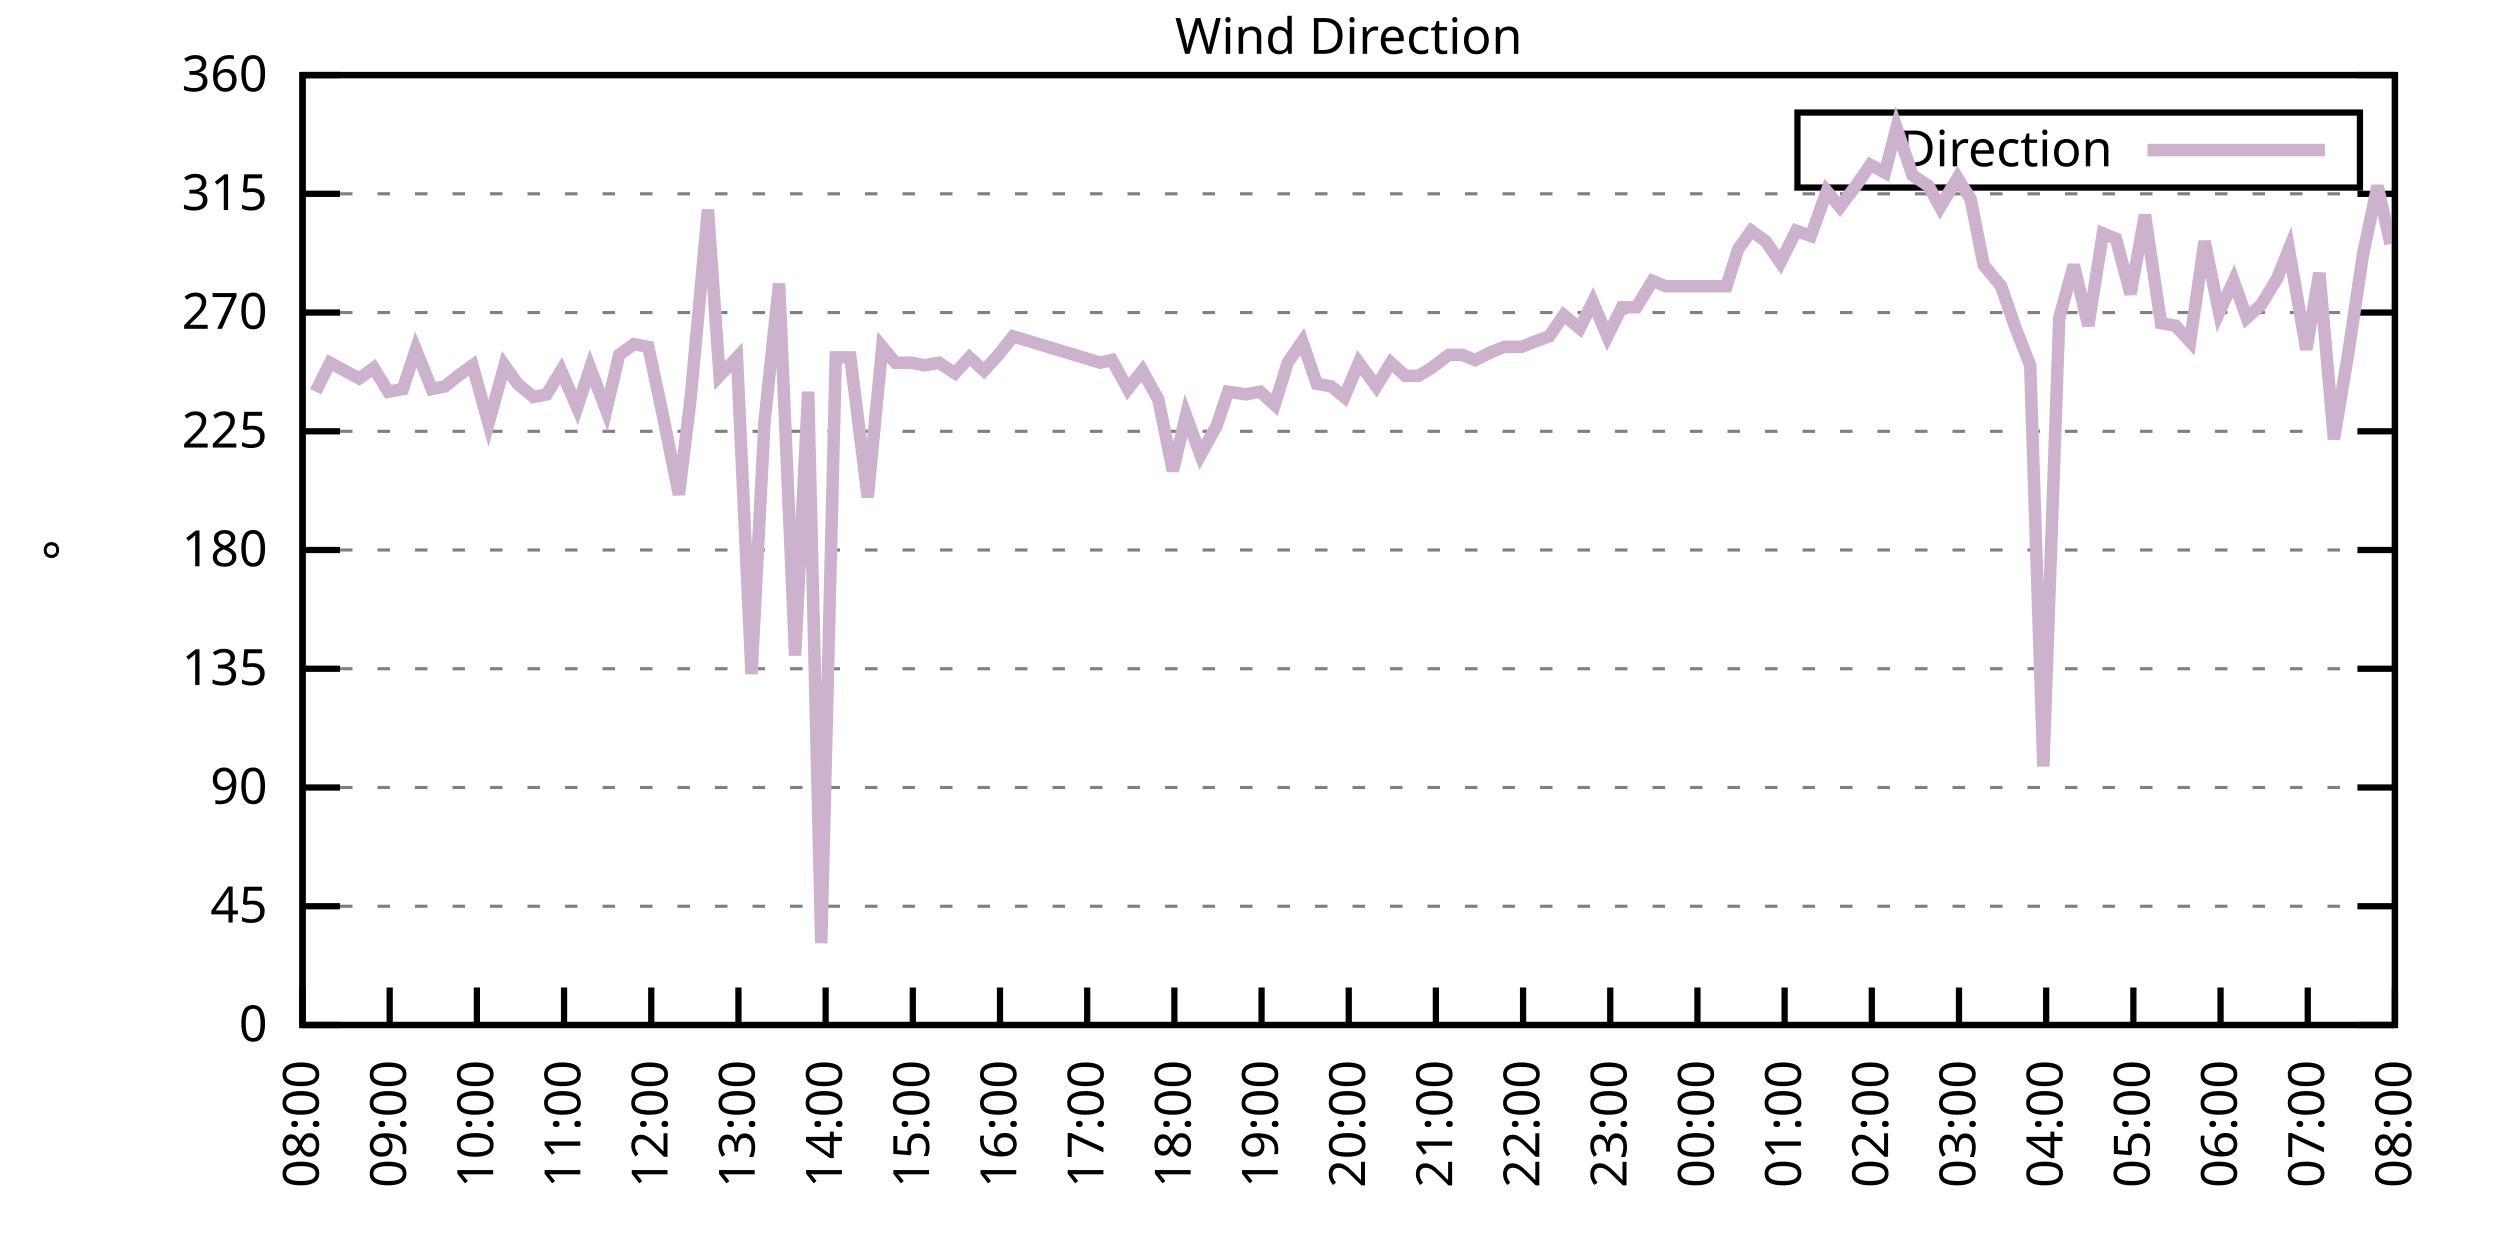
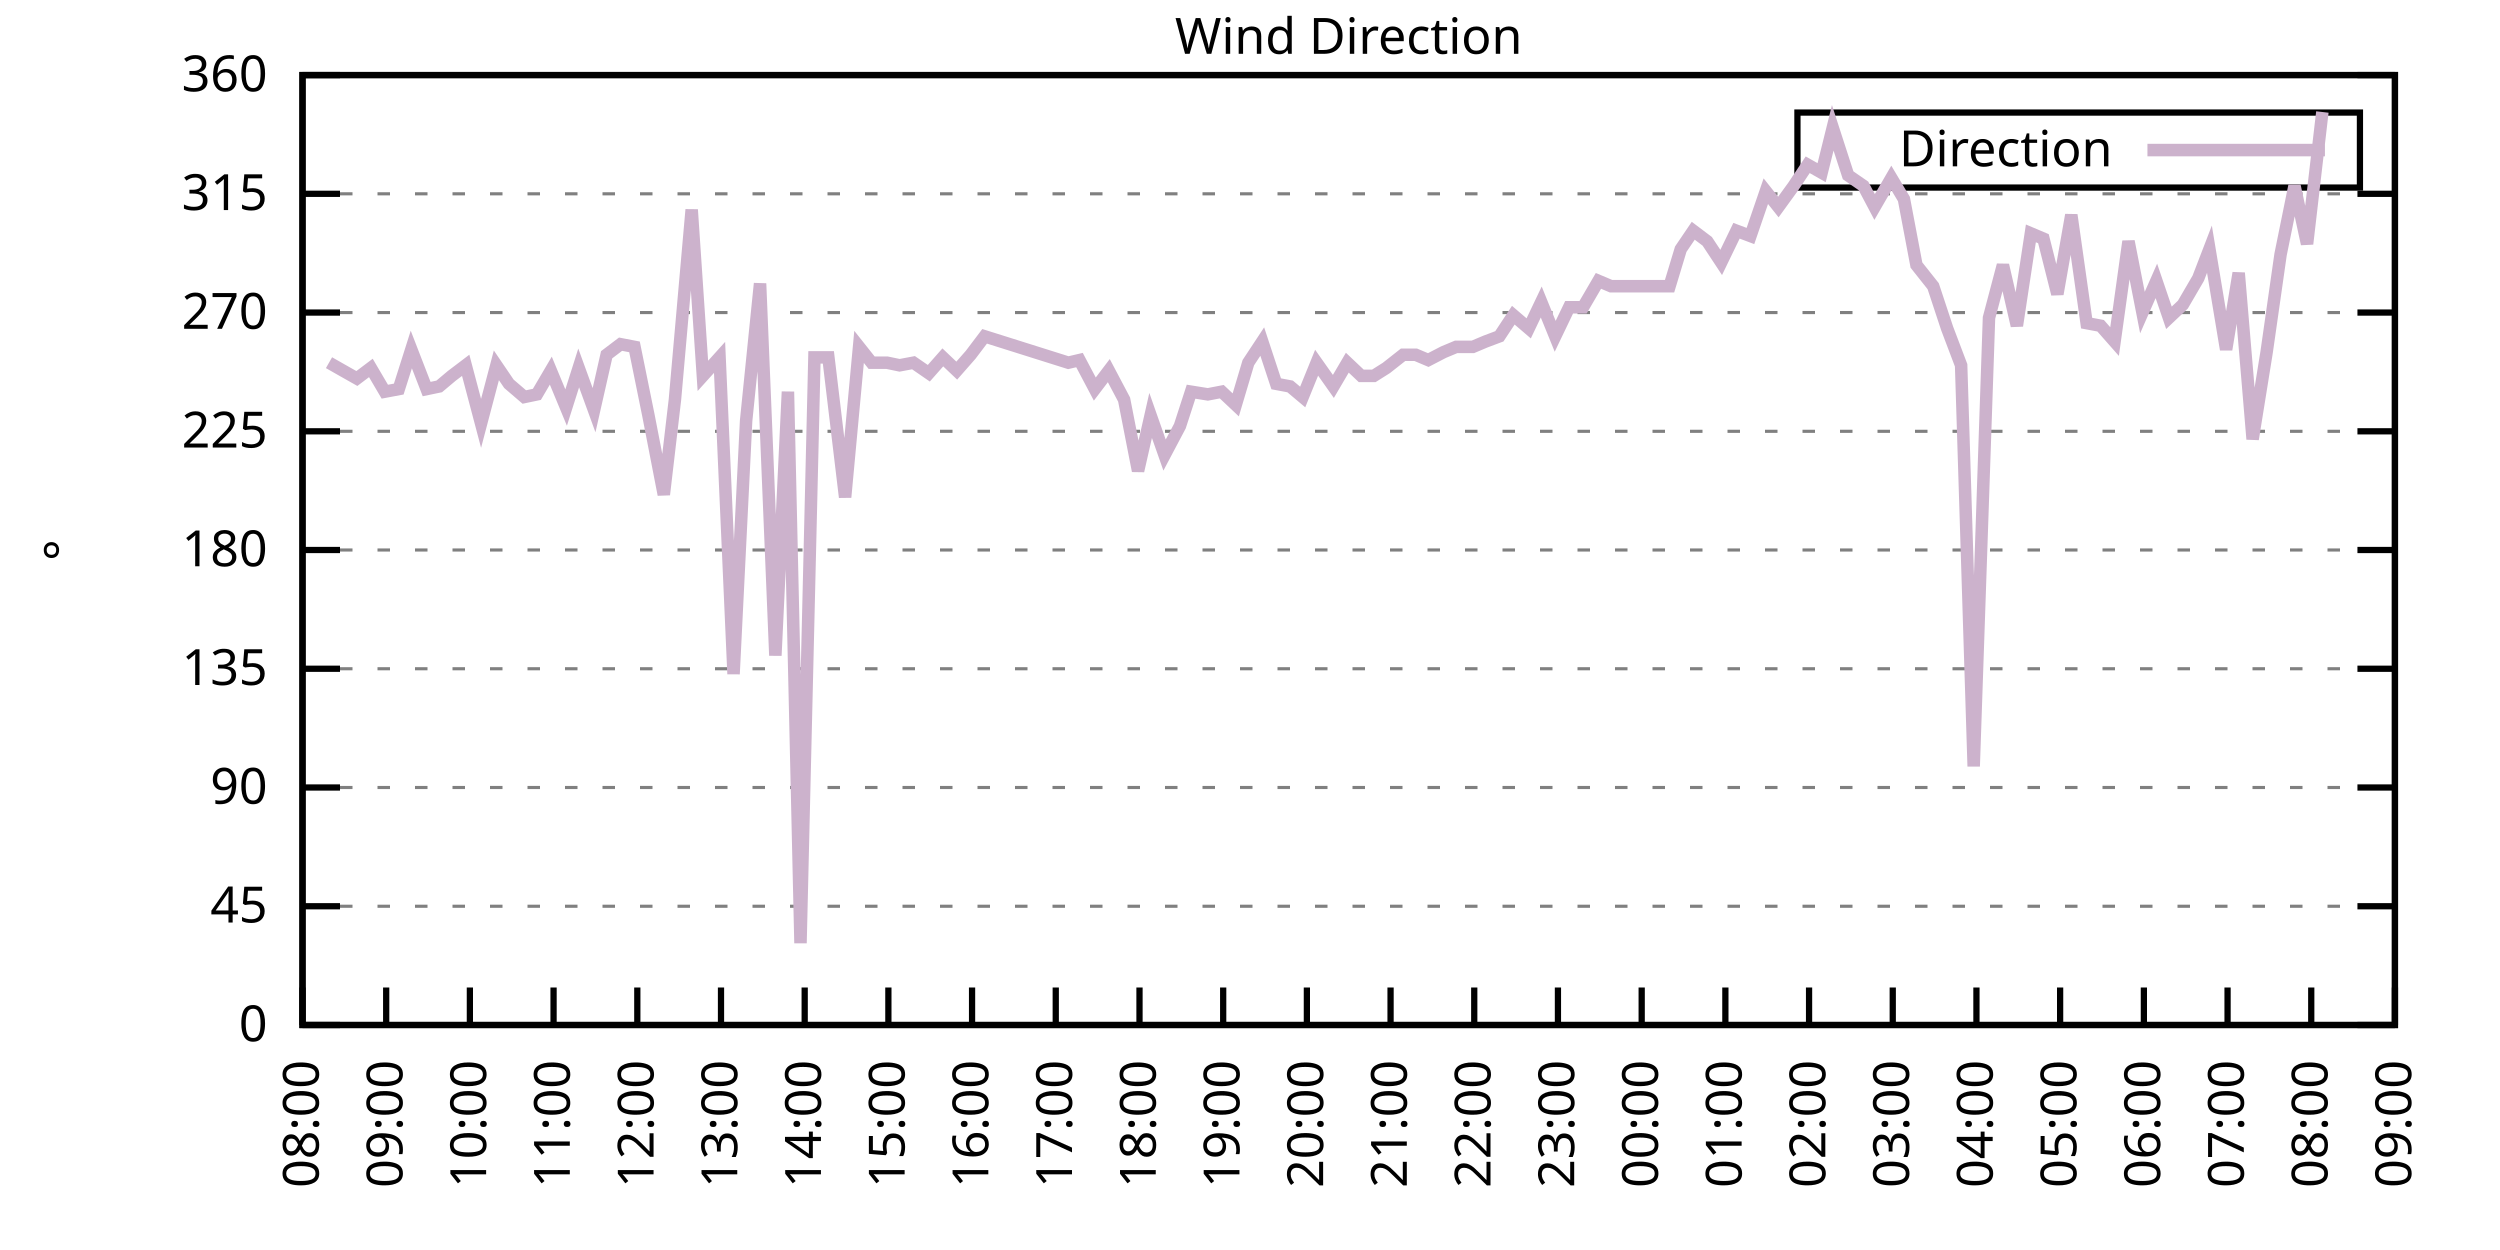
<svg xmlns="http://www.w3.org/2000/svg" xmlns:xlink="http://www.w3.org/1999/xlink" width="400" height="200" viewBox="0 0 400 200">
  <g id="gnuplot_canvas">
    <rect x="0" y="0" width="400" height="200" fill="none" />
    <defs>
      <circle id="gpDot" r="0.5" stroke-width="0.5" stroke="currentColor" />
      <path id="gpPt0" stroke-width="0.333" stroke="currentColor" d="M-1,0 h2 M0,-1 v2" />
      <path id="gpPt1" stroke-width="0.333" stroke="currentColor" d="M-1,-1 L1,1 M1,-1 L-1,1" />
      <path id="gpPt2" stroke-width="0.333" stroke="currentColor" d="M-1,0 L1,0 M0,-1 L0,1 M-1,-1 L1,1 M-1,1 L1,-1" />
      <rect id="gpPt3" stroke-width="0.333" stroke="currentColor" x="-1" y="-1" width="2" height="2" />
      <rect id="gpPt4" stroke-width="0.333" stroke="currentColor" fill="currentColor" x="-1" y="-1" width="2" height="2" />
      <circle id="gpPt5" stroke-width="0.333" stroke="currentColor" cx="0" cy="0" r="1" />
      <use xlink:href="#gpPt5" id="gpPt6" fill="currentColor" stroke="none" />
      <path id="gpPt7" stroke-width="0.333" stroke="currentColor" d="M0,-1.33 L-1.33,0.67 L1.33,0.67 z" />
      <use xlink:href="#gpPt7" id="gpPt8" fill="currentColor" stroke="none" />
      <use xlink:href="#gpPt7" id="gpPt9" stroke="currentColor" transform="rotate(180)" />
      <use xlink:href="#gpPt9" id="gpPt10" fill="currentColor" stroke="none" />
      <use xlink:href="#gpPt3" id="gpPt11" stroke="currentColor" transform="rotate(45)" />
      <use xlink:href="#gpPt11" id="gpPt12" fill="currentColor" stroke="none" />
      <path id="gpPt13" stroke-width="0.333" stroke="currentColor" d="M0,1.330 L1.265,0.411 L0.782,-1.067 L-0.782,-1.076 L-1.265,0.411 z" />
      <use xlink:href="#gpPt13" id="gpPt14" fill="currentColor" stroke="none" />
      <filter id="textbox" filterUnits="objectBoundingBox" x="0" y="0" height="1" width="1">
        <feFlood flood-color="white" flood-opacity="1" result="bgnd" />
        <feComposite in="SourceGraphic" in2="bgnd" operator="atop" />
      </filter>
      <filter id="greybox" filterUnits="objectBoundingBox" x="0" y="0" height="1" width="1">
        <feFlood flood-color="lightgrey" flood-opacity="1" result="grey" />
        <feComposite in="SourceGraphic" in2="grey" operator="atop" />
      </filter>
    </defs>
    <g fill="none" color="white" stroke="currentColor" stroke-width="1.00" stroke-linecap="butt" stroke-linejoin="miter">
</g>
    <g fill="none" color="black" stroke="currentColor" stroke-width="1.00" stroke-linecap="butt" stroke-linejoin="miter">
      <g stroke="none" shape-rendering="crispEdges">
        <polygon fill="rgb(255, 255, 255)" points="48.40,164.00 383.18,164.00 383.18,12.02 48.40,12.02 " />
      </g>
    </g>
    <g fill="none" color="black" stroke="currentColor" stroke-width="1.00" stroke-linecap="butt" stroke-linejoin="miter">
</g>
    <g fill="none" color="black" stroke="black" stroke-width="0.50" stroke-linecap="butt" stroke-linejoin="miter">
</g>
    <g fill="none" color="gray" stroke="currentColor" stroke-width="0.50" stroke-linecap="butt" stroke-linejoin="miter">
      <path stroke="gray" stroke-dasharray="2,4" class="gridline" d="M48.40,164.00 L383.19,164.00  " />
    </g>
    <g fill="none" color="gray" stroke="gray" stroke-width="1.00" stroke-linecap="butt" stroke-linejoin="miter">
</g>
    <g fill="none" color="black" stroke="currentColor" stroke-width="1.00" stroke-linecap="butt" stroke-linejoin="miter">
      <path stroke="black" d="M48.40,164.00 L54.40,164.00 M383.19,164.00 L377.19,164.00  " />
      <g transform="translate(42.80,166.60)" stroke="none" fill="black" font-family="Sans" font-size="8.00" text-anchor="end">
        <text>
          <tspan font-family="Sans"> 0</tspan>
        </text>
      </g>
    </g>
    <g fill="none" color="black" stroke="currentColor" stroke-width="1.00" stroke-linecap="butt" stroke-linejoin="miter">
</g>
    <g fill="none" color="black" stroke="black" stroke-width="0.50" stroke-linecap="butt" stroke-linejoin="miter">
</g>
    <g fill="none" color="gray" stroke="currentColor" stroke-width="0.50" stroke-linecap="butt" stroke-linejoin="miter">
      <path stroke="gray" stroke-dasharray="2,4" class="gridline" d="M48.40,145.00 L383.19,145.00  " />
    </g>
    <g fill="none" color="gray" stroke="gray" stroke-width="1.00" stroke-linecap="butt" stroke-linejoin="miter">
</g>
    <g fill="none" color="black" stroke="currentColor" stroke-width="1.00" stroke-linecap="butt" stroke-linejoin="miter">
      <path stroke="black" d="M48.40,145.00 L54.40,145.00 M383.19,145.00 L377.19,145.00  " />
      <g transform="translate(42.80,147.60)" stroke="none" fill="black" font-family="Sans" font-size="8.00" text-anchor="end">
        <text>
          <tspan font-family="Sans"> 45</tspan>
        </text>
      </g>
    </g>
    <g fill="none" color="black" stroke="currentColor" stroke-width="1.00" stroke-linecap="butt" stroke-linejoin="miter">
</g>
    <g fill="none" color="black" stroke="black" stroke-width="0.50" stroke-linecap="butt" stroke-linejoin="miter">
</g>
    <g fill="none" color="gray" stroke="currentColor" stroke-width="0.50" stroke-linecap="butt" stroke-linejoin="miter">
      <path stroke="gray" stroke-dasharray="2,4" class="gridline" d="M48.40,126.00 L383.19,126.00  " />
    </g>
    <g fill="none" color="gray" stroke="gray" stroke-width="1.00" stroke-linecap="butt" stroke-linejoin="miter">
</g>
    <g fill="none" color="black" stroke="currentColor" stroke-width="1.00" stroke-linecap="butt" stroke-linejoin="miter">
      <path stroke="black" d="M48.40,126.00 L54.40,126.00 M383.19,126.00 L377.19,126.00  " />
      <g transform="translate(42.80,128.60)" stroke="none" fill="black" font-family="Sans" font-size="8.00" text-anchor="end">
        <text>
          <tspan font-family="Sans"> 90</tspan>
        </text>
      </g>
    </g>
    <g fill="none" color="black" stroke="currentColor" stroke-width="1.00" stroke-linecap="butt" stroke-linejoin="miter">
</g>
    <g fill="none" color="black" stroke="black" stroke-width="0.50" stroke-linecap="butt" stroke-linejoin="miter">
</g>
    <g fill="none" color="gray" stroke="currentColor" stroke-width="0.50" stroke-linecap="butt" stroke-linejoin="miter">
      <path stroke="gray" stroke-dasharray="2,4" class="gridline" d="M48.40,107.00 L383.19,107.00  " />
    </g>
    <g fill="none" color="gray" stroke="gray" stroke-width="1.00" stroke-linecap="butt" stroke-linejoin="miter">
</g>
    <g fill="none" color="black" stroke="currentColor" stroke-width="1.00" stroke-linecap="butt" stroke-linejoin="miter">
      <path stroke="black" d="M48.40,107.00 L54.40,107.00 M383.19,107.00 L377.19,107.00  " />
      <g transform="translate(42.80,109.60)" stroke="none" fill="black" font-family="Sans" font-size="8.00" text-anchor="end">
        <text>
          <tspan font-family="Sans"> 135</tspan>
        </text>
      </g>
    </g>
    <g fill="none" color="black" stroke="currentColor" stroke-width="1.00" stroke-linecap="butt" stroke-linejoin="miter">
</g>
    <g fill="none" color="black" stroke="black" stroke-width="0.50" stroke-linecap="butt" stroke-linejoin="miter">
</g>
    <g fill="none" color="gray" stroke="currentColor" stroke-width="0.50" stroke-linecap="butt" stroke-linejoin="miter">
      <path stroke="gray" stroke-dasharray="2,4" class="gridline" d="M48.40,88.00 L383.19,88.00  " />
    </g>
    <g fill="none" color="gray" stroke="gray" stroke-width="1.00" stroke-linecap="butt" stroke-linejoin="miter">
</g>
    <g fill="none" color="black" stroke="currentColor" stroke-width="1.00" stroke-linecap="butt" stroke-linejoin="miter">
      <path stroke="black" d="M48.40,88.00 L54.40,88.00 M383.19,88.00 L377.19,88.00  " />
      <g transform="translate(42.80,90.60)" stroke="none" fill="black" font-family="Sans" font-size="8.00" text-anchor="end">
        <text>
          <tspan font-family="Sans"> 180</tspan>
        </text>
      </g>
    </g>
    <g fill="none" color="black" stroke="currentColor" stroke-width="1.00" stroke-linecap="butt" stroke-linejoin="miter">
</g>
    <g fill="none" color="black" stroke="black" stroke-width="0.50" stroke-linecap="butt" stroke-linejoin="miter">
</g>
    <g fill="none" color="gray" stroke="currentColor" stroke-width="0.50" stroke-linecap="butt" stroke-linejoin="miter">
      <path stroke="gray" stroke-dasharray="2,4" class="gridline" d="M48.40,69.01 L383.19,69.01  " />
    </g>
    <g fill="none" color="gray" stroke="gray" stroke-width="1.00" stroke-linecap="butt" stroke-linejoin="miter">
</g>
    <g fill="none" color="black" stroke="currentColor" stroke-width="1.00" stroke-linecap="butt" stroke-linejoin="miter">
      <path stroke="black" d="M48.40,69.01 L54.40,69.01 M383.19,69.01 L377.19,69.01  " />
      <g transform="translate(42.80,71.61)" stroke="none" fill="black" font-family="Sans" font-size="8.00" text-anchor="end">
        <text>
          <tspan font-family="Sans"> 225</tspan>
        </text>
      </g>
    </g>
    <g fill="none" color="black" stroke="currentColor" stroke-width="1.00" stroke-linecap="butt" stroke-linejoin="miter">
</g>
    <g fill="none" color="black" stroke="black" stroke-width="0.50" stroke-linecap="butt" stroke-linejoin="miter">
</g>
    <g fill="none" color="gray" stroke="currentColor" stroke-width="0.50" stroke-linecap="butt" stroke-linejoin="miter">
      <path stroke="gray" stroke-dasharray="2,4" class="gridline" d="M48.40,50.01 L383.19,50.01  " />
    </g>
    <g fill="none" color="gray" stroke="gray" stroke-width="1.00" stroke-linecap="butt" stroke-linejoin="miter">
</g>
    <g fill="none" color="black" stroke="currentColor" stroke-width="1.00" stroke-linecap="butt" stroke-linejoin="miter">
      <path stroke="black" d="M48.40,50.01 L54.40,50.01 M383.19,50.01 L377.19,50.01  " />
      <g transform="translate(42.80,52.61)" stroke="none" fill="black" font-family="Sans" font-size="8.00" text-anchor="end">
        <text>
          <tspan font-family="Sans"> 270</tspan>
        </text>
      </g>
    </g>
    <g fill="none" color="black" stroke="currentColor" stroke-width="1.00" stroke-linecap="butt" stroke-linejoin="miter">
</g>
    <g fill="none" color="black" stroke="black" stroke-width="0.50" stroke-linecap="butt" stroke-linejoin="miter">
</g>
    <g fill="none" color="gray" stroke="currentColor" stroke-width="0.50" stroke-linecap="butt" stroke-linejoin="miter">
      <path stroke="gray" stroke-dasharray="2,4" class="gridline" d="M48.40,31.01 L383.19,31.01  " />
    </g>
    <g fill="none" color="gray" stroke="gray" stroke-width="1.00" stroke-linecap="butt" stroke-linejoin="miter">
</g>
    <g fill="none" color="black" stroke="currentColor" stroke-width="1.00" stroke-linecap="butt" stroke-linejoin="miter">
      <path stroke="black" d="M48.40,31.01 L54.40,31.01 M383.19,31.01 L377.19,31.01  " />
      <g transform="translate(42.80,33.61)" stroke="none" fill="black" font-family="Sans" font-size="8.00" text-anchor="end">
        <text>
          <tspan font-family="Sans"> 315</tspan>
        </text>
      </g>
    </g>
    <g fill="none" color="black" stroke="currentColor" stroke-width="1.00" stroke-linecap="butt" stroke-linejoin="miter">
</g>
    <g fill="none" color="black" stroke="black" stroke-width="0.50" stroke-linecap="butt" stroke-linejoin="miter">
</g>
    <g fill="none" color="gray" stroke="currentColor" stroke-width="0.50" stroke-linecap="butt" stroke-linejoin="miter">
      <path stroke="gray" stroke-dasharray="2,4" class="gridline" d="M48.40,12.01 L383.19,12.01  " />
    </g>
    <g fill="none" color="gray" stroke="gray" stroke-width="1.00" stroke-linecap="butt" stroke-linejoin="miter">
</g>
    <g fill="none" color="black" stroke="currentColor" stroke-width="1.00" stroke-linecap="butt" stroke-linejoin="miter">
      <path stroke="black" d="M48.40,12.01 L54.40,12.01 M383.19,12.01 L377.19,12.01  " />
      <g transform="translate(42.80,14.61)" stroke="none" fill="black" font-family="Sans" font-size="8.00" text-anchor="end">
        <text>
          <tspan font-family="Sans"> 360</tspan>
        </text>
      </g>
    </g>
    <g fill="none" color="black" stroke="currentColor" stroke-width="1.00" stroke-linecap="butt" stroke-linejoin="miter">
      <path stroke="black" d="M48.40,164.00 L48.40,158.00  " />
      <g transform="translate(51.00,169.60) rotate(270.00)" stroke="none" fill="black" font-family="Sans" font-size="8.00" text-anchor="end">
        <text>
          <tspan font-family="Sans">08:00</tspan>
        </text>
      </g>
    </g>
    <g fill="none" color="black" stroke="currentColor" stroke-width="1.00" stroke-linecap="butt" stroke-linejoin="miter">
-       <path stroke="black" d="M62.35,164.00 L62.35,158.00  " />
-       <g transform="translate(64.95,169.60) rotate(270.00)" stroke="none" fill="black" font-family="Sans" font-size="8.00" text-anchor="end">
+       <path stroke="black" d="M61.79,164.00 L61.79,158.00  " />
+       <g transform="translate(64.39,169.60) rotate(270.00)" stroke="none" fill="black" font-family="Sans" font-size="8.00" text-anchor="end">
        <text>
          <tspan font-family="Sans">09:00</tspan>
        </text>
      </g>
    </g>
    <g fill="none" color="black" stroke="currentColor" stroke-width="1.00" stroke-linecap="butt" stroke-linejoin="miter">
-       <path stroke="black" d="M76.30,164.00 L76.30,158.00  " />
-       <g transform="translate(78.90,169.60) rotate(270.00)" stroke="none" fill="black" font-family="Sans" font-size="8.00" text-anchor="end">
+       <path stroke="black" d="M75.18,164.00 L75.18,158.00  " />
+       <g transform="translate(77.78,169.60) rotate(270.00)" stroke="none" fill="black" font-family="Sans" font-size="8.00" text-anchor="end">
        <text>
          <tspan font-family="Sans">10:00</tspan>
        </text>
      </g>
    </g>
    <g fill="none" color="black" stroke="currentColor" stroke-width="1.00" stroke-linecap="butt" stroke-linejoin="miter">
-       <path stroke="black" d="M90.25,164.00 L90.25,158.00  " />
-       <g transform="translate(92.85,169.60) rotate(270.00)" stroke="none" fill="black" font-family="Sans" font-size="8.00" text-anchor="end">
+       <path stroke="black" d="M88.57,164.00 L88.57,158.00  " />
+       <g transform="translate(91.17,169.60) rotate(270.00)" stroke="none" fill="black" font-family="Sans" font-size="8.00" text-anchor="end">
        <text>
          <tspan font-family="Sans">11:00</tspan>
        </text>
      </g>
    </g>
    <g fill="none" color="black" stroke="currentColor" stroke-width="1.00" stroke-linecap="butt" stroke-linejoin="miter">
-       <path stroke="black" d="M104.20,164.00 L104.20,158.00  " />
-       <g transform="translate(106.80,169.60) rotate(270.00)" stroke="none" fill="black" font-family="Sans" font-size="8.00" text-anchor="end">
+       <path stroke="black" d="M101.97,164.00 L101.97,158.00  " />
+       <g transform="translate(104.57,169.60) rotate(270.00)" stroke="none" fill="black" font-family="Sans" font-size="8.00" text-anchor="end">
        <text>
          <tspan font-family="Sans">12:00</tspan>
        </text>
      </g>
    </g>
    <g fill="none" color="black" stroke="currentColor" stroke-width="1.00" stroke-linecap="butt" stroke-linejoin="miter">
-       <path stroke="black" d="M118.15,164.00 L118.15,158.00  " />
-       <g transform="translate(120.75,169.60) rotate(270.00)" stroke="none" fill="black" font-family="Sans" font-size="8.00" text-anchor="end">
+       <path stroke="black" d="M115.36,164.00 L115.36,158.00  " />
+       <g transform="translate(117.96,169.60) rotate(270.00)" stroke="none" fill="black" font-family="Sans" font-size="8.00" text-anchor="end">
        <text>
          <tspan font-family="Sans">13:00</tspan>
        </text>
      </g>
    </g>
    <g fill="none" color="black" stroke="currentColor" stroke-width="1.00" stroke-linecap="butt" stroke-linejoin="miter">
-       <path stroke="black" d="M132.10,164.00 L132.10,158.00  " />
-       <g transform="translate(134.70,169.60) rotate(270.00)" stroke="none" fill="black" font-family="Sans" font-size="8.00" text-anchor="end">
+       <path stroke="black" d="M128.75,164.00 L128.75,158.00  " />
+       <g transform="translate(131.35,169.60) rotate(270.00)" stroke="none" fill="black" font-family="Sans" font-size="8.00" text-anchor="end">
        <text>
          <tspan font-family="Sans">14:00</tspan>
        </text>
      </g>
    </g>
    <g fill="none" color="black" stroke="currentColor" stroke-width="1.00" stroke-linecap="butt" stroke-linejoin="miter">
-       <path stroke="black" d="M146.05,164.00 L146.05,158.00  " />
-       <g transform="translate(148.65,169.60) rotate(270.00)" stroke="none" fill="black" font-family="Sans" font-size="8.00" text-anchor="end">
+       <path stroke="black" d="M142.14,164.00 L142.14,158.00  " />
+       <g transform="translate(144.74,169.60) rotate(270.00)" stroke="none" fill="black" font-family="Sans" font-size="8.00" text-anchor="end">
        <text>
          <tspan font-family="Sans">15:00</tspan>
        </text>
      </g>
    </g>
    <g fill="none" color="black" stroke="currentColor" stroke-width="1.00" stroke-linecap="butt" stroke-linejoin="miter">
-       <path stroke="black" d="M160.00,164.00 L160.00,158.00  " />
-       <g transform="translate(162.60,169.60) rotate(270.00)" stroke="none" fill="black" font-family="Sans" font-size="8.00" text-anchor="end">
+       <path stroke="black" d="M155.53,164.00 L155.53,158.00  " />
+       <g transform="translate(158.13,169.60) rotate(270.00)" stroke="none" fill="black" font-family="Sans" font-size="8.00" text-anchor="end">
        <text>
          <tspan font-family="Sans">16:00</tspan>
        </text>
      </g>
    </g>
    <g fill="none" color="black" stroke="currentColor" stroke-width="1.00" stroke-linecap="butt" stroke-linejoin="miter">
-       <path stroke="black" d="M173.95,164.00 L173.95,158.00  " />
-       <g transform="translate(176.55,169.60) rotate(270.00)" stroke="none" fill="black" font-family="Sans" font-size="8.00" text-anchor="end">
+       <path stroke="black" d="M168.92,164.00 L168.92,158.00  " />
+       <g transform="translate(171.52,169.60) rotate(270.00)" stroke="none" fill="black" font-family="Sans" font-size="8.00" text-anchor="end">
        <text>
          <tspan font-family="Sans">17:00</tspan>
        </text>
      </g>
    </g>
    <g fill="none" color="black" stroke="currentColor" stroke-width="1.00" stroke-linecap="butt" stroke-linejoin="miter">
-       <path stroke="black" d="M187.90,164.00 L187.90,158.00  " />
-       <g transform="translate(190.50,169.60) rotate(270.00)" stroke="none" fill="black" font-family="Sans" font-size="8.00" text-anchor="end">
+       <path stroke="black" d="M182.32,164.00 L182.32,158.00  " />
+       <g transform="translate(184.92,169.60) rotate(270.00)" stroke="none" fill="black" font-family="Sans" font-size="8.00" text-anchor="end">
        <text>
          <tspan font-family="Sans">18:00</tspan>
        </text>
      </g>
    </g>
    <g fill="none" color="black" stroke="currentColor" stroke-width="1.00" stroke-linecap="butt" stroke-linejoin="miter">
-       <path stroke="black" d="M201.85,164.00 L201.85,158.00  " />
-       <g transform="translate(204.45,169.60) rotate(270.00)" stroke="none" fill="black" font-family="Sans" font-size="8.00" text-anchor="end">
+       <path stroke="black" d="M195.71,164.00 L195.71,158.00  " />
+       <g transform="translate(198.31,169.60) rotate(270.00)" stroke="none" fill="black" font-family="Sans" font-size="8.00" text-anchor="end">
        <text>
          <tspan font-family="Sans">19:00</tspan>
        </text>
      </g>
    </g>
    <g fill="none" color="black" stroke="currentColor" stroke-width="1.00" stroke-linecap="butt" stroke-linejoin="miter">
-       <path stroke="black" d="M215.80,164.00 L215.80,158.00  " />
-       <g transform="translate(218.40,169.60) rotate(270.00)" stroke="none" fill="black" font-family="Sans" font-size="8.00" text-anchor="end">
+       <path stroke="black" d="M209.10,164.00 L209.10,158.00  " />
+       <g transform="translate(211.70,169.60) rotate(270.00)" stroke="none" fill="black" font-family="Sans" font-size="8.00" text-anchor="end">
        <text>
          <tspan font-family="Sans">20:00</tspan>
        </text>
      </g>
    </g>
    <g fill="none" color="black" stroke="currentColor" stroke-width="1.00" stroke-linecap="butt" stroke-linejoin="miter">
-       <path stroke="black" d="M229.74,164.00 L229.74,158.00  " />
-       <g transform="translate(232.34,169.60) rotate(270.00)" stroke="none" fill="black" font-family="Sans" font-size="8.00" text-anchor="end">
+       <path stroke="black" d="M222.49,164.00 L222.49,158.00  " />
+       <g transform="translate(225.09,169.60) rotate(270.00)" stroke="none" fill="black" font-family="Sans" font-size="8.00" text-anchor="end">
        <text>
          <tspan font-family="Sans">21:00</tspan>
        </text>
      </g>
    </g>
    <g fill="none" color="black" stroke="currentColor" stroke-width="1.00" stroke-linecap="butt" stroke-linejoin="miter">
-       <path stroke="black" d="M243.69,164.00 L243.69,158.00  " />
-       <g transform="translate(246.29,169.60) rotate(270.00)" stroke="none" fill="black" font-family="Sans" font-size="8.00" text-anchor="end">
+       <path stroke="black" d="M235.88,164.00 L235.88,158.00  " />
+       <g transform="translate(238.48,169.60) rotate(270.00)" stroke="none" fill="black" font-family="Sans" font-size="8.00" text-anchor="end">
        <text>
          <tspan font-family="Sans">22:00</tspan>
        </text>
      </g>
    </g>
    <g fill="none" color="black" stroke="currentColor" stroke-width="1.00" stroke-linecap="butt" stroke-linejoin="miter">
-       <path stroke="black" d="M257.64,164.00 L257.64,158.00  " />
-       <g transform="translate(260.24,169.60) rotate(270.00)" stroke="none" fill="black" font-family="Sans" font-size="8.00" text-anchor="end">
+       <path stroke="black" d="M249.27,164.00 L249.27,158.00  " />
+       <g transform="translate(251.87,169.60) rotate(270.00)" stroke="none" fill="black" font-family="Sans" font-size="8.00" text-anchor="end">
        <text>
          <tspan font-family="Sans">23:00</tspan>
        </text>
      </g>
    </g>
    <g fill="none" color="black" stroke="currentColor" stroke-width="1.00" stroke-linecap="butt" stroke-linejoin="miter">
-       <path stroke="black" d="M271.59,164.00 L271.59,158.00  " />
-       <g transform="translate(274.19,169.60) rotate(270.00)" stroke="none" fill="black" font-family="Sans" font-size="8.00" text-anchor="end">
+       <path stroke="black" d="M262.67,164.00 L262.67,158.00  " />
+       <g transform="translate(265.27,169.60) rotate(270.00)" stroke="none" fill="black" font-family="Sans" font-size="8.00" text-anchor="end">
        <text>
          <tspan font-family="Sans">00:00</tspan>
        </text>
      </g>
    </g>
    <g fill="none" color="black" stroke="currentColor" stroke-width="1.00" stroke-linecap="butt" stroke-linejoin="miter">
-       <path stroke="black" d="M285.54,164.00 L285.54,158.00  " />
-       <g transform="translate(288.14,169.60) rotate(270.00)" stroke="none" fill="black" font-family="Sans" font-size="8.00" text-anchor="end">
+       <path stroke="black" d="M276.06,164.00 L276.06,158.00  " />
+       <g transform="translate(278.66,169.60) rotate(270.00)" stroke="none" fill="black" font-family="Sans" font-size="8.00" text-anchor="end">
        <text>
          <tspan font-family="Sans">01:00</tspan>
        </text>
      </g>
    </g>
    <g fill="none" color="black" stroke="currentColor" stroke-width="1.00" stroke-linecap="butt" stroke-linejoin="miter">
-       <path stroke="black" d="M299.49,164.00 L299.49,158.00  " />
-       <g transform="translate(302.09,169.60) rotate(270.00)" stroke="none" fill="black" font-family="Sans" font-size="8.00" text-anchor="end">
+       <path stroke="black" d="M289.45,164.00 L289.45,158.00  " />
+       <g transform="translate(292.05,169.60) rotate(270.00)" stroke="none" fill="black" font-family="Sans" font-size="8.00" text-anchor="end">
        <text>
          <tspan font-family="Sans">02:00</tspan>
        </text>
      </g>
    </g>
    <g fill="none" color="black" stroke="currentColor" stroke-width="1.00" stroke-linecap="butt" stroke-linejoin="miter">
-       <path stroke="black" d="M313.44,164.00 L313.44,158.00  " />
-       <g transform="translate(316.04,169.60) rotate(270.00)" stroke="none" fill="black" font-family="Sans" font-size="8.00" text-anchor="end">
+       <path stroke="black" d="M302.84,164.00 L302.84,158.00  " />
+       <g transform="translate(305.44,169.60) rotate(270.00)" stroke="none" fill="black" font-family="Sans" font-size="8.00" text-anchor="end">
        <text>
          <tspan font-family="Sans">03:00</tspan>
        </text>
      </g>
    </g>
    <g fill="none" color="black" stroke="currentColor" stroke-width="1.00" stroke-linecap="butt" stroke-linejoin="miter">
-       <path stroke="black" d="M327.39,164.00 L327.39,158.00  " />
-       <g transform="translate(329.99,169.60) rotate(270.00)" stroke="none" fill="black" font-family="Sans" font-size="8.00" text-anchor="end">
+       <path stroke="black" d="M316.23,164.00 L316.23,158.00  " />
+       <g transform="translate(318.83,169.60) rotate(270.00)" stroke="none" fill="black" font-family="Sans" font-size="8.00" text-anchor="end">
        <text>
          <tspan font-family="Sans">04:00</tspan>
        </text>
      </g>
    </g>
    <g fill="none" color="black" stroke="currentColor" stroke-width="1.00" stroke-linecap="butt" stroke-linejoin="miter">
-       <path stroke="black" d="M341.34,164.00 L341.34,158.00  " />
-       <g transform="translate(343.94,169.60) rotate(270.00)" stroke="none" fill="black" font-family="Sans" font-size="8.00" text-anchor="end">
+       <path stroke="black" d="M329.62,164.00 L329.62,158.00  " />
+       <g transform="translate(332.22,169.60) rotate(270.00)" stroke="none" fill="black" font-family="Sans" font-size="8.00" text-anchor="end">
        <text>
          <tspan font-family="Sans">05:00</tspan>
        </text>
      </g>
    </g>
    <g fill="none" color="black" stroke="currentColor" stroke-width="1.00" stroke-linecap="butt" stroke-linejoin="miter">
-       <path stroke="black" d="M355.29,164.00 L355.29,158.00  " />
-       <g transform="translate(357.89,169.60) rotate(270.00)" stroke="none" fill="black" font-family="Sans" font-size="8.00" text-anchor="end">
+       <path stroke="black" d="M343.02,164.00 L343.02,158.00  " />
+       <g transform="translate(345.62,169.60) rotate(270.00)" stroke="none" fill="black" font-family="Sans" font-size="8.00" text-anchor="end">
        <text>
          <tspan font-family="Sans">06:00</tspan>
        </text>
      </g>
    </g>
    <g fill="none" color="black" stroke="currentColor" stroke-width="1.00" stroke-linecap="butt" stroke-linejoin="miter">
-       <path stroke="black" d="M369.24,164.00 L369.24,158.00  " />
-       <g transform="translate(371.84,169.60) rotate(270.00)" stroke="none" fill="black" font-family="Sans" font-size="8.00" text-anchor="end">
+       <path stroke="black" d="M356.41,164.00 L356.41,158.00  " />
+       <g transform="translate(359.01,169.60) rotate(270.00)" stroke="none" fill="black" font-family="Sans" font-size="8.00" text-anchor="end">
        <text>
          <tspan font-family="Sans">07:00</tspan>
+         </text>
+       </g>
+     </g>
+     <g fill="none" color="black" stroke="currentColor" stroke-width="1.00" stroke-linecap="butt" stroke-linejoin="miter">
+       <path stroke="black" d="M369.80,164.00 L369.80,158.00  " />
+       <g transform="translate(372.40,169.60) rotate(270.00)" stroke="none" fill="black" font-family="Sans" font-size="8.00" text-anchor="end">
+         <text>
+           <tspan font-family="Sans">08:00</tspan>
        </text>
      </g>
    </g>
    <g fill="none" color="black" stroke="currentColor" stroke-width="1.00" stroke-linecap="butt" stroke-linejoin="miter">
      <path stroke="black" d="M383.19,164.00 L383.19,158.00  " />
      <g transform="translate(385.79,169.60) rotate(270.00)" stroke="none" fill="black" font-family="Sans" font-size="8.00" text-anchor="end">
        <text>
-           <tspan font-family="Sans">08:00</tspan>
+           <tspan font-family="Sans">09:00</tspan>
        </text>
      </g>
    </g>
    <g fill="none" color="black" stroke="currentColor" stroke-width="1.00" stroke-linecap="butt" stroke-linejoin="miter">
</g>
    <g fill="none" color="black" stroke="currentColor" stroke-width="1.00" stroke-linecap="butt" stroke-linejoin="miter">
      <path stroke="black" d="M48.40,12.01 L48.40,164.00 L383.19,164.00 L383.19,12.01 L48.40,12.01 Z  " />
    </g>
    <g fill="none" color="black" stroke="currentColor" stroke-width="1.00" stroke-linecap="butt" stroke-linejoin="miter">
</g>
    <g fill="none" color="black" stroke="currentColor" stroke-width="1.00" stroke-linecap="butt" stroke-linejoin="miter">
      <path stroke="black" d="M287.59,30.01 L287.59,18.01 L377.59,18.01 L377.59,30.01 L287.59,30.01 Z  " />
    </g>
    <g id="Wind_direction_plot_1">
      <g fill="none" color="white" stroke="black" stroke-width="2.00" stroke-linecap="butt" stroke-linejoin="miter">
</g>
      <g fill="none" color="black" stroke="currentColor" stroke-width="2.00" stroke-linecap="butt" stroke-linejoin="miter">
        <g transform="translate(337.99,26.61)" stroke="none" fill="black" font-family="Sans" font-size="8.00" text-anchor="end">
          <text>
            <tspan font-family="Sans">Direction</tspan>
          </text>
        </g>
      </g>
      <g fill="none" color="black" stroke="currentColor" stroke-width="2.00" stroke-linecap="butt" stroke-linejoin="miter">
-         <path stroke="rgb(204, 178, 204)" d="M343.59,24.01 L371.99,24.01 M50.49,62.67 L52.82,58.03 L55.14,59.30 L57.47,60.56 L59.79,58.87 L62.12,62.67   L64.44,62.25 L66.53,55.92 L69.09,62.25 L71.18,61.83 L73.28,60.14 L75.60,58.45 L78.16,67.74 L80.72,58.45   L82.81,61.41 L85.37,63.52 L87.46,63.10 L89.78,59.30 L92.34,65.21 L94.43,58.87 L96.99,65.63 L99.08,56.76   L101.41,55.07 L103.73,55.50 L106.06,66.47 L108.62,79.14 L110.48,63.94 L113.27,33.54 L115.13,60.14 L117.92,57.18   L120.24,107.85 L122.33,67.32 L124.66,45.36 L127.22,104.89 L129.31,62.67 L131.40,150.91 L133.72,57.18 L136.05,57.18   L138.84,79.56 L141.16,55.50 L143.26,58.03 L145.81,58.03 L147.91,58.45 L150.23,58.03 L152.79,59.72 L155.11,57.18   L157.44,59.30 L159.76,56.76 L162.09,53.81 L176.04,58.03 L177.90,57.61 L180.46,62.25 L182.78,59.30 L185.34,63.94   L187.66,75.34 L189.76,66.47 L192.08,72.81 L194.64,68.16 L196.50,62.67 L199.29,63.10 L201.61,62.67 L203.94,64.78   L206.03,58.03 L208.36,54.65 L210.68,61.41 L213.01,61.83 L215.10,63.52 L217.42,58.03 L220.21,61.83 L222.54,58.03   L224.86,60.14 L226.95,60.14 L229.05,58.87 L231.84,56.76 L233.93,56.76 L236.02,57.61 L238.58,56.34 L240.67,55.50   L243.46,55.50 L245.55,54.65 L247.88,53.81 L250.20,50.43 L252.76,52.54 L254.85,48.32 L257.18,53.81 L259.50,49.16   L261.83,49.16 L264.39,44.94 L266.48,45.79 L276.24,45.79 L278.10,39.87 L280.20,36.92 L282.52,38.61 L284.85,41.99   L287.40,36.92 L289.73,37.76 L292.29,30.59 L294.38,33.12 L296.94,29.74 L299.26,26.36 L301.58,27.63 L303.44,20.45   L306.00,28.05 L308.56,29.74 L310.42,33.12 L313.21,28.48 L315.30,31.85 L317.39,42.41 L320.18,45.79 L322.51,52.54   L324.83,58.45 L326.93,122.62 L329.48,50.85 L331.81,42.41 L334.13,52.12 L336.46,37.34 L338.55,38.19 L340.88,47.05   L343.20,34.39 L345.76,51.70 L348.08,52.12 L350.41,54.65 L352.73,38.61 L355.06,50.01 L357.38,44.94 L359.48,50.85   L361.80,48.74 L364.36,44.52 L366.22,39.87 L369.01,55.92 L371.10,43.67 L373.43,70.27 L375.75,56.34 L378.08,40.72   L380.40,29.74 L382.49,39.03  " />
+         <path stroke="rgb(204, 178, 204)" d="M343.59,24.01 L371.99,24.01 M52.64,58.03 L54.87,59.30 L57.10,60.56 L59.34,58.87 L61.57,62.67 L63.80,62.25   L65.81,55.92 L68.26,62.25 L70.27,61.83 L72.28,60.14 L74.51,58.45 L76.97,67.74 L79.42,58.45 L81.43,61.41   L83.89,63.52 L85.90,63.10 L88.13,59.30 L90.58,65.21 L92.59,58.87 L95.05,65.63 L97.06,56.76 L99.29,55.07   L101.52,55.50 L103.75,66.47 L106.21,79.14 L107.99,63.94 L110.67,33.54 L112.46,60.14 L115.13,57.18 L117.37,107.85   L119.38,67.32 L121.61,45.36 L124.06,104.89 L126.07,62.67 L128.08,150.91 L130.31,57.18 L132.54,57.18 L135.22,79.56   L137.45,55.50 L139.46,58.03 L141.92,58.03 L143.93,58.45 L146.16,58.03 L148.61,59.72 L150.85,57.18 L153.08,59.30   L155.31,56.76 L157.54,53.81 L170.93,58.03 L172.72,57.61 L175.17,62.25 L177.41,59.30 L179.86,63.94 L182.09,75.34   L184.10,66.47 L186.33,72.81 L188.79,68.16 L190.57,62.67 L193.25,63.10 L195.48,62.67 L197.72,64.78 L199.73,58.03   L201.96,54.65 L204.19,61.41 L206.42,61.83 L208.43,63.52 L210.66,58.03 L213.34,61.83 L215.57,58.03 L217.80,60.14   L219.81,60.14 L221.82,58.87 L224.50,56.76 L226.51,56.76 L228.52,57.61 L230.97,56.34 L232.98,55.50 L235.66,55.50   L237.67,54.65 L239.90,53.81 L242.13,50.43 L244.59,52.54 L246.60,48.32 L248.83,53.81 L251.06,49.16 L253.29,49.16   L255.75,44.94 L257.76,45.79 L267.13,45.79 L268.92,39.87 L270.92,36.92 L273.16,38.61 L275.39,41.99 L277.84,36.92   L280.07,37.76 L282.53,30.59 L284.54,33.12 L286.99,29.74 L289.23,26.36 L291.46,27.63 L293.24,20.45 L295.70,28.05   L298.15,29.74 L299.94,33.12 L302.62,28.48 L304.63,31.85 L306.63,42.41 L309.31,45.79 L311.54,52.54 L313.78,58.45   L315.79,122.62 L318.24,50.85 L320.47,42.41 L322.70,52.12 L324.94,37.34 L326.95,38.19 L329.18,47.05 L331.41,34.39   L333.86,51.70 L336.10,52.12 L338.33,54.65 L340.56,38.61 L342.79,50.01 L345.02,44.94 L347.03,50.85 L349.26,48.74   L351.72,44.52 L353.51,39.87 L356.18,55.92 L358.19,43.67 L360.42,70.27 L362.66,56.34 L364.89,40.72 L367.12,29.74   L369.13,39.03 L371.58,17.92  " />
      </g>
    </g>
    <g fill="none" color="black" stroke="currentColor" stroke-width="2.00" stroke-linecap="butt" stroke-linejoin="miter">
</g>
    <g fill="none" color="black" stroke="black" stroke-width="1.00" stroke-linecap="butt" stroke-linejoin="miter">
</g>
    <g fill="none" color="black" stroke="currentColor" stroke-width="1.00" stroke-linecap="butt" stroke-linejoin="miter">
      <path stroke="black" d="M48.40,12.01 L48.40,164.00 L383.19,164.00 L383.19,12.01 L48.40,12.01 Z  " />
      <g transform="translate(12.80,88.01) rotate(270.00)" stroke="none" fill="black" font-family="Sans" font-size="8.00" text-anchor="middle">
        <text>
          <tspan font-family="Sans">°</tspan>
        </text>
      </g>
    </g>
    <g fill="none" color="black" stroke="currentColor" stroke-width="1.00" stroke-linecap="butt" stroke-linejoin="miter">
</g>
    <g fill="none" color="black" stroke="currentColor" stroke-width="1.00" stroke-linecap="butt" stroke-linejoin="miter">
      <g transform="translate(215.79,8.61)" stroke="none" fill="black" font-family="Sans" font-size="8.00" text-anchor="middle">
        <text>
          <tspan font-family="Sans">Wind Direction</tspan>
        </text>
      </g>
    </g>
    <g fill="none" color="black" stroke="currentColor" stroke-width="1.00" stroke-linecap="butt" stroke-linejoin="miter">
</g>
  </g>
</svg>
